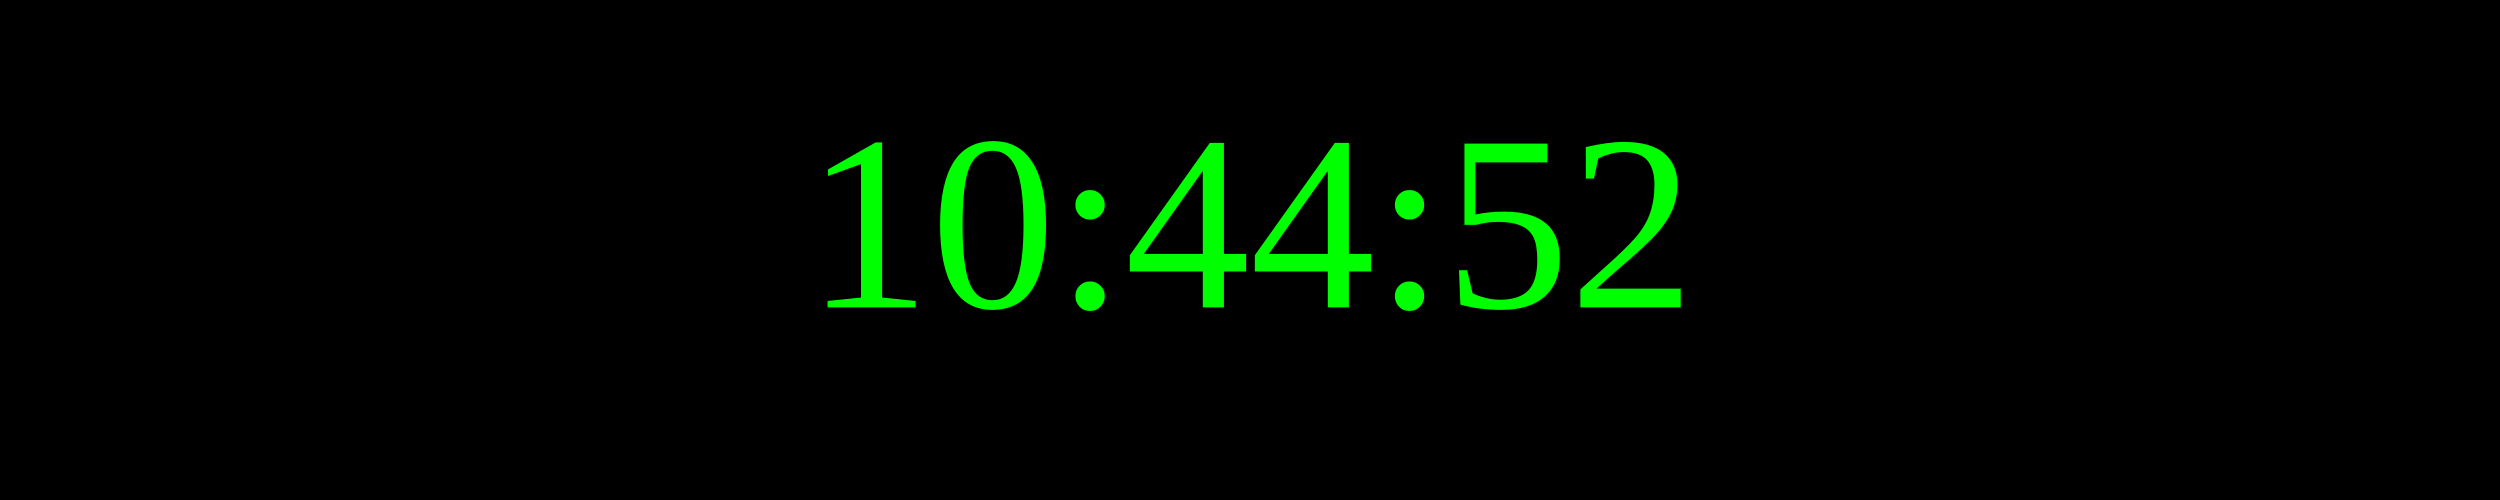
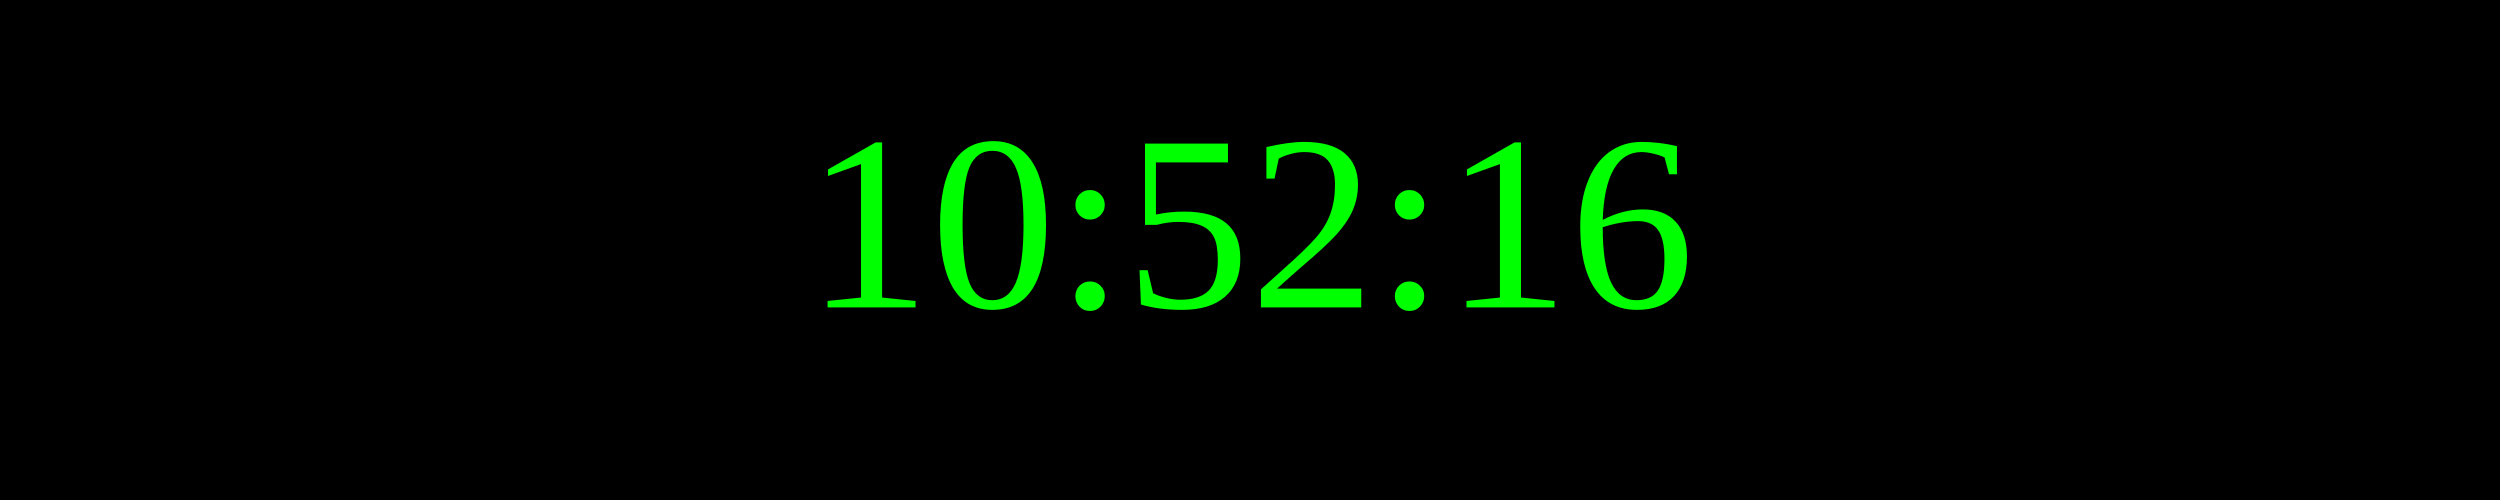
<svg xmlns="http://www.w3.org/2000/svg" width="250" height="50">
  <rect width="100%" height="100%" fill="black" />
  <text x="50%" y="50%" font-size="25" fill="lime" text-anchor="middle" dominant-baseline="middle">
- 10:44:52
+ 10:52:16
</text>
</svg>
